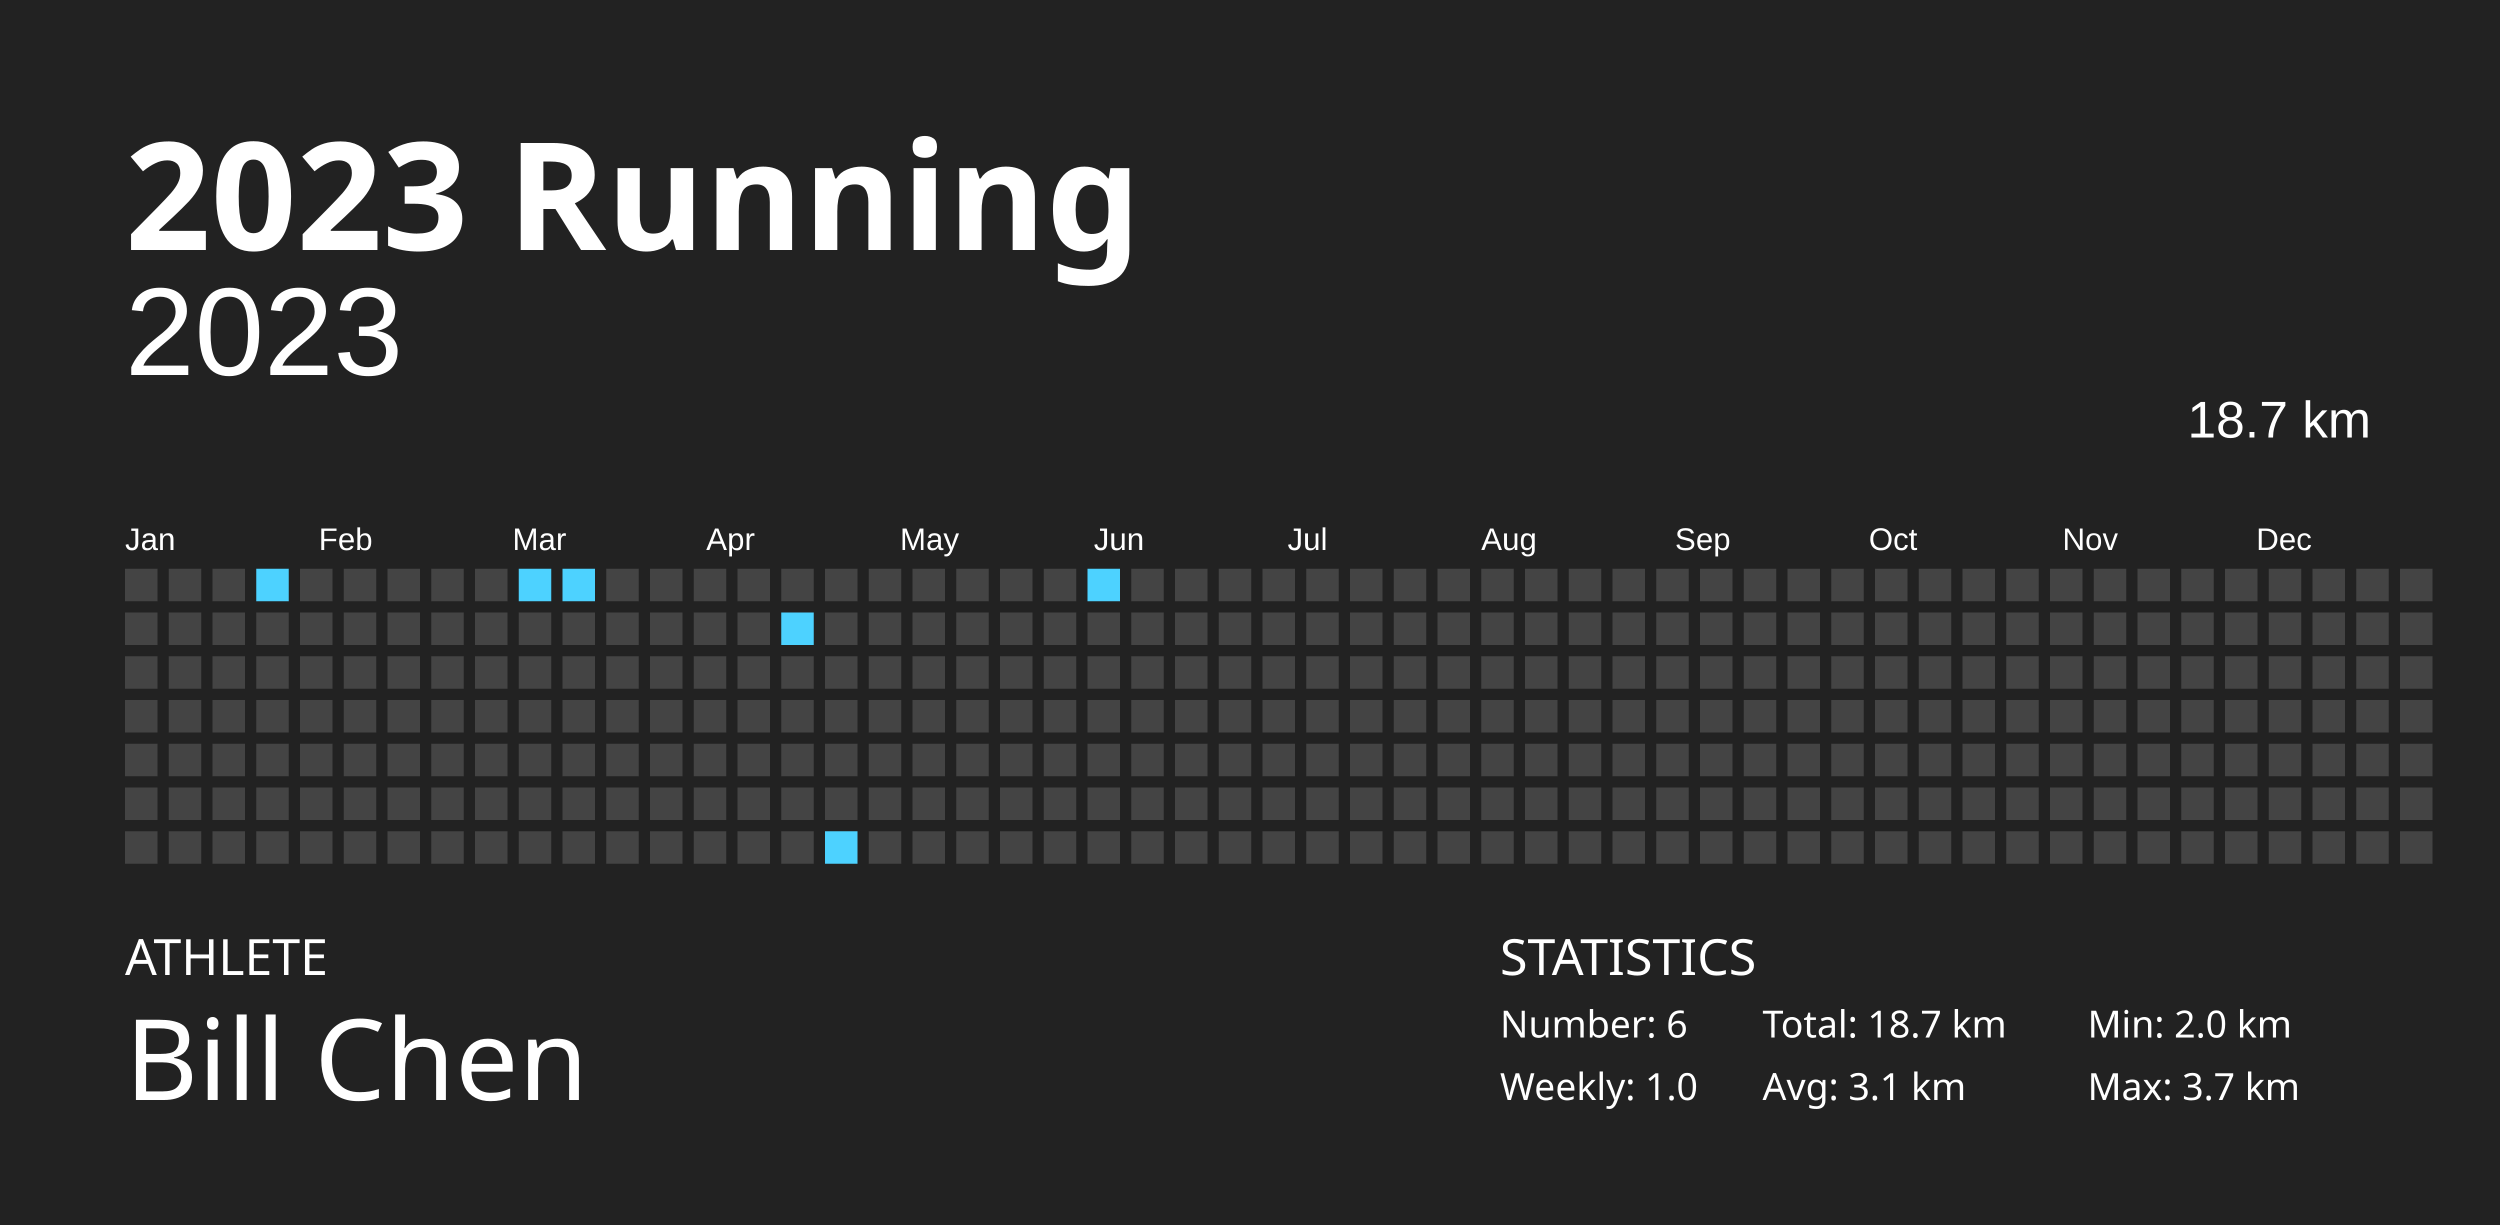
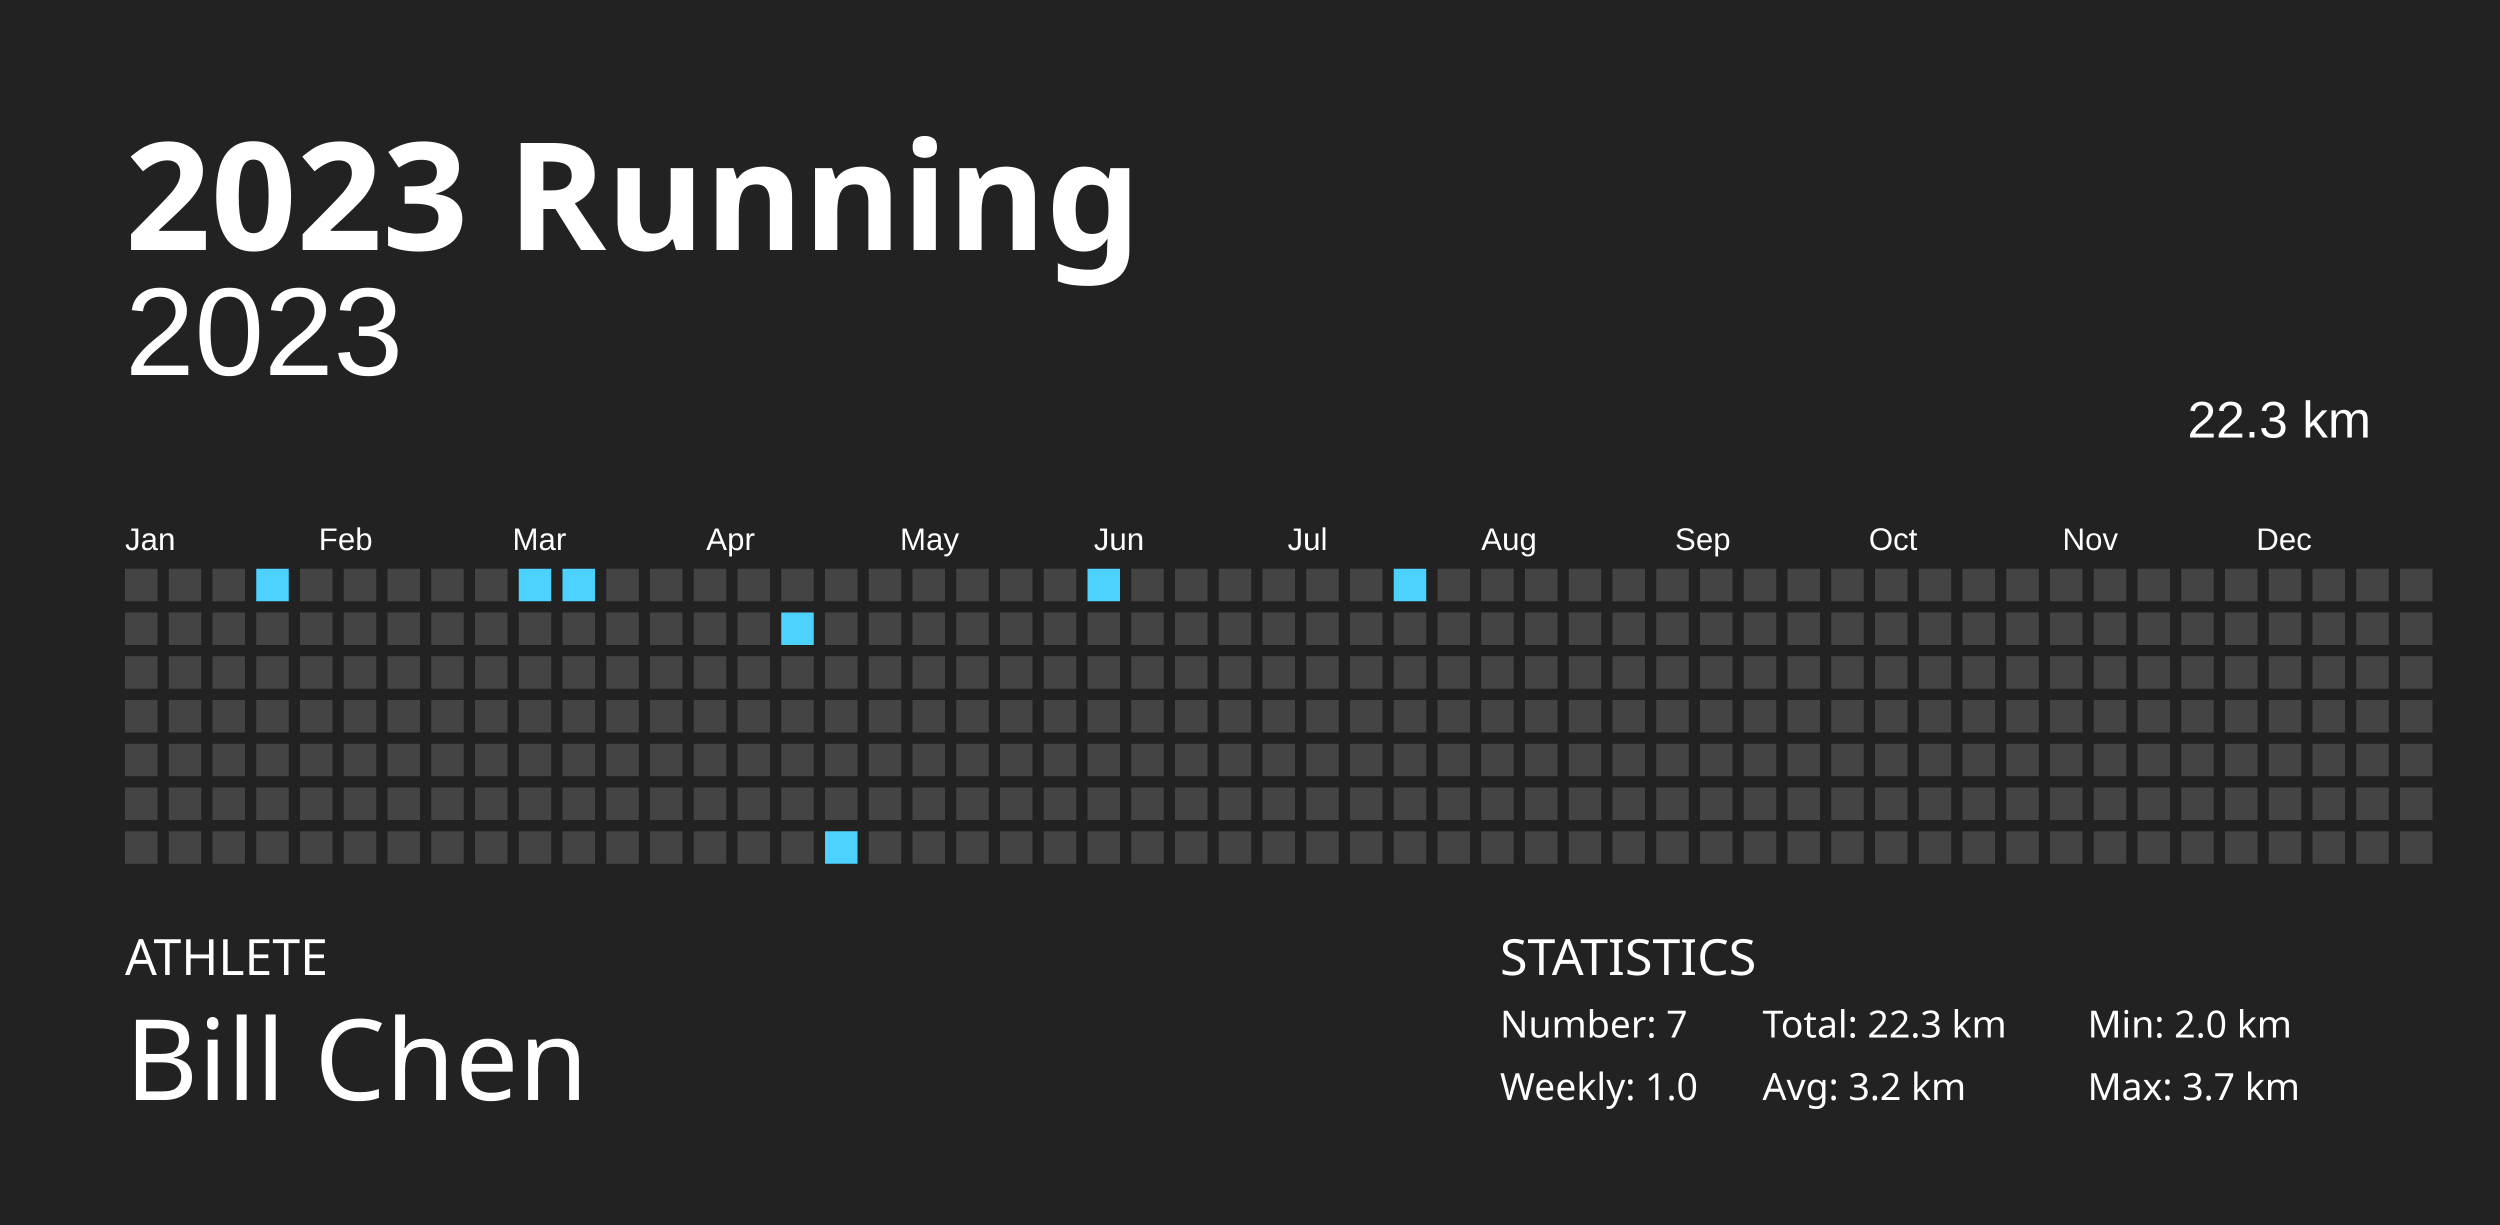
<svg xmlns="http://www.w3.org/2000/svg" baseProfile="full" height="98mm" version="1.1" viewBox="0,0,200,98" width="200mm">
  <defs />
  <rect fill="#222222" height="98" width="200" x="0" y="0" />
  <text fill="#FFFFFF" style="font-size:12px; font-family:Futura; font-weight:bold;" x="10" y="20">2023 Running</text>
  <text fill="#FFFFFF" style="font-size:4px; font-family:Futura" x="10" y="78">ATHLETE</text>
  <text fill="#FFFFFF" style="font-size:9px; font-family:Futura" x="10" y="88">Bill Chen</text>
  <text fill="#FFFFFF" style="font-size:4px; font-family:Futura" x="120" y="78">STATISTICS</text>
-   <text fill="#FFFFFF" style="font-size:3px; font-family:Futura" x="120" y="83">Number: 6</text>
+   <text fill="#FFFFFF" style="font-size:3px; font-family:Futura" x="120" y="83">Number: 7</text>
  <text fill="#FFFFFF" style="font-size:3px; font-family:Futura" x="120" y="88">Weekly: 1.0</text>
-   <text fill="#FFFFFF" style="font-size:3px; font-family:Futura" x="141" y="83">Total: 18.7 km</text>
-   <text fill="#FFFFFF" style="font-size:3px; font-family:Futura" x="141" y="88">Avg: 3.1 km</text>
+   <text fill="#FFFFFF" style="font-size:3px; font-family:Futura" x="141" y="83">Total: 22.3 km</text>
+   <text fill="#FFFFFF" style="font-size:3px; font-family:Futura" x="141" y="88">Avg: 3.2 km</text>
  <text fill="#FFFFFF" style="font-size:3px; font-family:Futura" x="167" y="83">Min: 2.0 km</text>
  <text fill="#FFFFFF" style="font-size:3px; font-family:Futura" x="167" y="88">Max: 3.7 km</text>
  <text alignment-baseline="hanging" fill="#FFFFFF" style="font-size:10.0px; font-family:Arial;" x="10" y="30">2023</text>
-   <text alignment-baseline="hanging" fill="#FFFFFF" style="font-size:4.125px; font-family:Arial;" x="175" y="35">18.7 km</text>
+   <text alignment-baseline="hanging" fill="#FFFFFF" style="font-size:4.125px; font-family:Arial;" x="175" y="35">22.3 km</text>
  <text fill="#FFFFFF" style="font-size:2.5px; font-family:Arial" x="10.0" y="44">Jan</text>
  <text fill="#FFFFFF" style="font-size:2.5px; font-family:Arial" x="25.5" y="44">Feb</text>
  <text fill="#FFFFFF" style="font-size:2.5px; font-family:Arial" x="41.0" y="44">Mar</text>
  <text fill="#FFFFFF" style="font-size:2.5px; font-family:Arial" x="56.5" y="44">Apr</text>
  <text fill="#FFFFFF" style="font-size:2.5px; font-family:Arial" x="72.0" y="44">May</text>
  <text fill="#FFFFFF" style="font-size:2.5px; font-family:Arial" x="87.5" y="44">Jun</text>
  <text fill="#FFFFFF" style="font-size:2.5px; font-family:Arial" x="103.0" y="44">Jul</text>
  <text fill="#FFFFFF" style="font-size:2.5px; font-family:Arial" x="118.5" y="44">Aug</text>
  <text fill="#FFFFFF" style="font-size:2.5px; font-family:Arial" x="134.0" y="44">Sep</text>
  <text fill="#FFFFFF" style="font-size:2.5px; font-family:Arial" x="149.5" y="44">Oct</text>
  <text fill="#FFFFFF" style="font-size:2.5px; font-family:Arial" x="165.0" y="44">Nov</text>
  <text fill="#FFFFFF" style="font-size:2.5px; font-family:Arial" x="180.5" y="44">Dec</text>
  <rect fill="#444444" height="2.6" width="2.6" x="10.0" y="45.5" />
  <rect fill="#444444" height="2.6" width="2.6" x="10.0" y="49.0" />
  <rect fill="#444444" height="2.6" width="2.6" x="10.0" y="52.5" />
  <rect fill="#444444" height="2.6" width="2.6" x="10.0" y="56.0" />
  <rect fill="#444444" height="2.6" width="2.6" x="10.0" y="59.5" />
  <rect fill="#444444" height="2.6" width="2.6" x="10.0" y="63.0" />
  <rect fill="#444444" height="2.6" width="2.6" x="10.0" y="66.5" />
  <rect fill="#444444" height="2.6" width="2.6" x="13.5" y="45.5" />
  <rect fill="#444444" height="2.6" width="2.6" x="13.5" y="49.0" />
  <rect fill="#444444" height="2.6" width="2.6" x="13.5" y="52.5" />
  <rect fill="#444444" height="2.6" width="2.6" x="13.5" y="56.0" />
  <rect fill="#444444" height="2.6" width="2.6" x="13.5" y="59.5" />
  <rect fill="#444444" height="2.6" width="2.6" x="13.5" y="63.0" />
  <rect fill="#444444" height="2.6" width="2.6" x="13.5" y="66.5" />
  <rect fill="#444444" height="2.6" width="2.6" x="17.0" y="45.5" />
  <rect fill="#444444" height="2.6" width="2.6" x="17.0" y="49.0" />
  <rect fill="#444444" height="2.6" width="2.6" x="17.0" y="52.5" />
  <rect fill="#444444" height="2.6" width="2.6" x="17.0" y="56.0" />
  <rect fill="#444444" height="2.6" width="2.6" x="17.0" y="59.5" />
  <rect fill="#444444" height="2.6" width="2.6" x="17.0" y="63.0" />
  <rect fill="#444444" height="2.6" width="2.6" x="17.0" y="66.5" />
  <rect fill="#4dd2ff" height="2.6" width="2.6" x="20.5" y="45.5" />
  <rect fill="#444444" height="2.6" width="2.6" x="20.5" y="49.0" />
  <rect fill="#444444" height="2.6" width="2.6" x="20.5" y="52.5" />
  <rect fill="#444444" height="2.6" width="2.6" x="20.5" y="56.0" />
  <rect fill="#444444" height="2.6" width="2.6" x="20.5" y="59.5" />
  <rect fill="#444444" height="2.6" width="2.6" x="20.5" y="63.0" />
  <rect fill="#444444" height="2.6" width="2.6" x="20.5" y="66.5" />
  <rect fill="#444444" height="2.6" width="2.6" x="24.0" y="45.5" />
  <rect fill="#444444" height="2.6" width="2.6" x="24.0" y="49.0" />
  <rect fill="#444444" height="2.6" width="2.6" x="24.0" y="52.5" />
  <rect fill="#444444" height="2.6" width="2.6" x="24.0" y="56.0" />
  <rect fill="#444444" height="2.6" width="2.6" x="24.0" y="59.5" />
  <rect fill="#444444" height="2.6" width="2.6" x="24.0" y="63.0" />
  <rect fill="#444444" height="2.6" width="2.6" x="24.0" y="66.5" />
  <rect fill="#444444" height="2.6" width="2.6" x="27.5" y="45.5" />
  <rect fill="#444444" height="2.6" width="2.6" x="27.5" y="49.0" />
  <rect fill="#444444" height="2.6" width="2.6" x="27.5" y="52.5" />
  <rect fill="#444444" height="2.6" width="2.6" x="27.5" y="56.0" />
  <rect fill="#444444" height="2.6" width="2.6" x="27.5" y="59.5" />
  <rect fill="#444444" height="2.6" width="2.6" x="27.5" y="63.0" />
  <rect fill="#444444" height="2.6" width="2.6" x="27.5" y="66.5" />
  <rect fill="#444444" height="2.6" width="2.6" x="31.0" y="45.5" />
  <rect fill="#444444" height="2.6" width="2.6" x="31.0" y="49.0" />
  <rect fill="#444444" height="2.6" width="2.6" x="31.0" y="52.5" />
  <rect fill="#444444" height="2.6" width="2.6" x="31.0" y="56.0" />
  <rect fill="#444444" height="2.6" width="2.6" x="31.0" y="59.5" />
  <rect fill="#444444" height="2.6" width="2.6" x="31.0" y="63.0" />
  <rect fill="#444444" height="2.6" width="2.6" x="31.0" y="66.5" />
  <rect fill="#444444" height="2.6" width="2.6" x="34.5" y="45.5" />
  <rect fill="#444444" height="2.6" width="2.6" x="34.5" y="49.0" />
  <rect fill="#444444" height="2.6" width="2.6" x="34.5" y="52.5" />
  <rect fill="#444444" height="2.6" width="2.6" x="34.5" y="56.0" />
  <rect fill="#444444" height="2.6" width="2.6" x="34.5" y="59.5" />
  <rect fill="#444444" height="2.6" width="2.6" x="34.5" y="63.0" />
  <rect fill="#444444" height="2.6" width="2.6" x="34.5" y="66.5" />
  <rect fill="#444444" height="2.6" width="2.6" x="38.0" y="45.5" />
  <rect fill="#444444" height="2.6" width="2.6" x="38.0" y="49.0" />
  <rect fill="#444444" height="2.6" width="2.6" x="38.0" y="52.5" />
  <rect fill="#444444" height="2.6" width="2.6" x="38.0" y="56.0" />
  <rect fill="#444444" height="2.6" width="2.6" x="38.0" y="59.5" />
  <rect fill="#444444" height="2.6" width="2.6" x="38.0" y="63.0" />
  <rect fill="#444444" height="2.6" width="2.6" x="38.0" y="66.5" />
  <rect fill="#4dd2ff" height="2.6" width="2.6" x="41.5" y="45.5" />
  <rect fill="#444444" height="2.6" width="2.6" x="41.5" y="49.0" />
  <rect fill="#444444" height="2.6" width="2.6" x="41.5" y="52.5" />
  <rect fill="#444444" height="2.6" width="2.6" x="41.5" y="56.0" />
  <rect fill="#444444" height="2.6" width="2.6" x="41.5" y="59.5" />
  <rect fill="#444444" height="2.6" width="2.6" x="41.5" y="63.0" />
  <rect fill="#444444" height="2.6" width="2.6" x="41.5" y="66.5" />
  <rect fill="#4dd2ff" height="2.6" width="2.6" x="45.0" y="45.5" />
  <rect fill="#444444" height="2.6" width="2.6" x="45.0" y="49.0" />
  <rect fill="#444444" height="2.6" width="2.6" x="45.0" y="52.5" />
  <rect fill="#444444" height="2.6" width="2.6" x="45.0" y="56.0" />
  <rect fill="#444444" height="2.6" width="2.6" x="45.0" y="59.5" />
  <rect fill="#444444" height="2.6" width="2.6" x="45.0" y="63.0" />
  <rect fill="#444444" height="2.6" width="2.6" x="45.0" y="66.5" />
  <rect fill="#444444" height="2.6" width="2.6" x="48.5" y="45.5" />
  <rect fill="#444444" height="2.6" width="2.6" x="48.5" y="49.0" />
  <rect fill="#444444" height="2.6" width="2.6" x="48.5" y="52.5" />
  <rect fill="#444444" height="2.6" width="2.6" x="48.5" y="56.0" />
  <rect fill="#444444" height="2.6" width="2.6" x="48.5" y="59.5" />
  <rect fill="#444444" height="2.6" width="2.6" x="48.5" y="63.0" />
  <rect fill="#444444" height="2.6" width="2.6" x="48.5" y="66.5" />
  <rect fill="#444444" height="2.6" width="2.6" x="52.0" y="45.5" />
  <rect fill="#444444" height="2.6" width="2.6" x="52.0" y="49.0" />
  <rect fill="#444444" height="2.6" width="2.6" x="52.0" y="52.5" />
  <rect fill="#444444" height="2.6" width="2.6" x="52.0" y="56.0" />
  <rect fill="#444444" height="2.6" width="2.6" x="52.0" y="59.5" />
  <rect fill="#444444" height="2.6" width="2.6" x="52.0" y="63.0" />
  <rect fill="#444444" height="2.6" width="2.6" x="52.0" y="66.5" />
  <rect fill="#444444" height="2.6" width="2.6" x="55.5" y="45.5" />
  <rect fill="#444444" height="2.6" width="2.6" x="55.5" y="49.0" />
  <rect fill="#444444" height="2.6" width="2.6" x="55.5" y="52.5" />
  <rect fill="#444444" height="2.6" width="2.6" x="55.5" y="56.0" />
  <rect fill="#444444" height="2.6" width="2.6" x="55.5" y="59.5" />
  <rect fill="#444444" height="2.6" width="2.6" x="55.5" y="63.0" />
  <rect fill="#444444" height="2.6" width="2.6" x="55.5" y="66.5" />
  <rect fill="#444444" height="2.6" width="2.6" x="59.0" y="45.5" />
  <rect fill="#444444" height="2.6" width="2.6" x="59.0" y="49.0" />
  <rect fill="#444444" height="2.6" width="2.6" x="59.0" y="52.5" />
  <rect fill="#444444" height="2.6" width="2.6" x="59.0" y="56.0" />
  <rect fill="#444444" height="2.6" width="2.6" x="59.0" y="59.5" />
  <rect fill="#444444" height="2.6" width="2.6" x="59.0" y="63.0" />
  <rect fill="#444444" height="2.6" width="2.6" x="59.0" y="66.5" />
  <rect fill="#444444" height="2.6" width="2.6" x="62.5" y="45.5" />
  <rect fill="#4dd2ff" height="2.6" width="2.6" x="62.5" y="49.0" />
  <rect fill="#444444" height="2.6" width="2.6" x="62.5" y="52.5" />
  <rect fill="#444444" height="2.6" width="2.6" x="62.5" y="56.0" />
  <rect fill="#444444" height="2.6" width="2.6" x="62.5" y="59.5" />
  <rect fill="#444444" height="2.6" width="2.6" x="62.5" y="63.0" />
  <rect fill="#444444" height="2.6" width="2.6" x="62.5" y="66.5" />
  <rect fill="#444444" height="2.6" width="2.6" x="66.0" y="45.5" />
  <rect fill="#444444" height="2.6" width="2.6" x="66.0" y="49.0" />
  <rect fill="#444444" height="2.6" width="2.6" x="66.0" y="52.5" />
  <rect fill="#444444" height="2.6" width="2.6" x="66.0" y="56.0" />
  <rect fill="#444444" height="2.6" width="2.6" x="66.0" y="59.5" />
  <rect fill="#444444" height="2.6" width="2.6" x="66.0" y="63.0" />
  <rect fill="#4dd2ff" height="2.6" width="2.6" x="66.0" y="66.5" />
  <rect fill="#444444" height="2.6" width="2.6" x="69.5" y="45.5" />
  <rect fill="#444444" height="2.6" width="2.6" x="69.5" y="49.0" />
  <rect fill="#444444" height="2.6" width="2.6" x="69.5" y="52.5" />
  <rect fill="#444444" height="2.6" width="2.6" x="69.5" y="56.0" />
  <rect fill="#444444" height="2.6" width="2.6" x="69.5" y="59.5" />
  <rect fill="#444444" height="2.6" width="2.6" x="69.5" y="63.0" />
  <rect fill="#444444" height="2.6" width="2.6" x="69.5" y="66.5" />
  <rect fill="#444444" height="2.6" width="2.6" x="73.0" y="45.5" />
  <rect fill="#444444" height="2.6" width="2.6" x="73.0" y="49.0" />
  <rect fill="#444444" height="2.6" width="2.6" x="73.0" y="52.5" />
  <rect fill="#444444" height="2.6" width="2.6" x="73.0" y="56.0" />
  <rect fill="#444444" height="2.6" width="2.6" x="73.0" y="59.5" />
  <rect fill="#444444" height="2.6" width="2.6" x="73.0" y="63.0" />
  <rect fill="#444444" height="2.6" width="2.6" x="73.0" y="66.5" />
  <rect fill="#444444" height="2.6" width="2.6" x="76.5" y="45.5" />
  <rect fill="#444444" height="2.6" width="2.6" x="76.5" y="49.0" />
  <rect fill="#444444" height="2.6" width="2.6" x="76.5" y="52.5" />
  <rect fill="#444444" height="2.6" width="2.6" x="76.5" y="56.0" />
  <rect fill="#444444" height="2.6" width="2.6" x="76.5" y="59.5" />
  <rect fill="#444444" height="2.6" width="2.6" x="76.5" y="63.0" />
  <rect fill="#444444" height="2.6" width="2.6" x="76.5" y="66.5" />
  <rect fill="#444444" height="2.6" width="2.6" x="80.0" y="45.5" />
  <rect fill="#444444" height="2.6" width="2.6" x="80.0" y="49.0" />
  <rect fill="#444444" height="2.6" width="2.6" x="80.0" y="52.5" />
  <rect fill="#444444" height="2.6" width="2.6" x="80.0" y="56.0" />
  <rect fill="#444444" height="2.6" width="2.6" x="80.0" y="59.5" />
  <rect fill="#444444" height="2.6" width="2.6" x="80.0" y="63.0" />
  <rect fill="#444444" height="2.6" width="2.6" x="80.0" y="66.5" />
  <rect fill="#444444" height="2.6" width="2.6" x="83.5" y="45.5" />
  <rect fill="#444444" height="2.6" width="2.6" x="83.5" y="49.0" />
  <rect fill="#444444" height="2.6" width="2.6" x="83.5" y="52.5" />
  <rect fill="#444444" height="2.6" width="2.6" x="83.5" y="56.0" />
  <rect fill="#444444" height="2.6" width="2.6" x="83.5" y="59.5" />
  <rect fill="#444444" height="2.6" width="2.6" x="83.5" y="63.0" />
  <rect fill="#444444" height="2.6" width="2.6" x="83.5" y="66.5" />
  <rect fill="#4dd2ff" height="2.6" width="2.6" x="87.0" y="45.5" />
  <rect fill="#444444" height="2.6" width="2.6" x="87.0" y="49.0" />
  <rect fill="#444444" height="2.6" width="2.6" x="87.0" y="52.5" />
  <rect fill="#444444" height="2.6" width="2.6" x="87.0" y="56.0" />
  <rect fill="#444444" height="2.6" width="2.6" x="87.0" y="59.5" />
  <rect fill="#444444" height="2.6" width="2.6" x="87.0" y="63.0" />
  <rect fill="#444444" height="2.6" width="2.6" x="87.0" y="66.5" />
  <rect fill="#444444" height="2.6" width="2.6" x="90.5" y="45.5" />
  <rect fill="#444444" height="2.6" width="2.6" x="90.5" y="49.0" />
  <rect fill="#444444" height="2.6" width="2.6" x="90.5" y="52.5" />
  <rect fill="#444444" height="2.6" width="2.6" x="90.5" y="56.0" />
  <rect fill="#444444" height="2.6" width="2.6" x="90.5" y="59.5" />
  <rect fill="#444444" height="2.6" width="2.6" x="90.5" y="63.0" />
  <rect fill="#444444" height="2.6" width="2.6" x="90.5" y="66.5" />
  <rect fill="#444444" height="2.6" width="2.6" x="94.0" y="45.5" />
  <rect fill="#444444" height="2.6" width="2.6" x="94.0" y="49.0" />
  <rect fill="#444444" height="2.6" width="2.6" x="94.0" y="52.5" />
  <rect fill="#444444" height="2.6" width="2.6" x="94.0" y="56.0" />
  <rect fill="#444444" height="2.6" width="2.6" x="94.0" y="59.5" />
  <rect fill="#444444" height="2.6" width="2.6" x="94.0" y="63.0" />
  <rect fill="#444444" height="2.6" width="2.6" x="94.0" y="66.5" />
  <rect fill="#444444" height="2.6" width="2.6" x="97.5" y="45.5" />
  <rect fill="#444444" height="2.6" width="2.6" x="97.5" y="49.0" />
  <rect fill="#444444" height="2.6" width="2.6" x="97.5" y="52.5" />
  <rect fill="#444444" height="2.6" width="2.6" x="97.5" y="56.0" />
  <rect fill="#444444" height="2.6" width="2.6" x="97.5" y="59.5" />
  <rect fill="#444444" height="2.6" width="2.6" x="97.5" y="63.0" />
  <rect fill="#444444" height="2.6" width="2.6" x="97.5" y="66.5" />
  <rect fill="#444444" height="2.6" width="2.6" x="101.0" y="45.5" />
  <rect fill="#444444" height="2.6" width="2.6" x="101.0" y="49.0" />
  <rect fill="#444444" height="2.6" width="2.6" x="101.0" y="52.5" />
  <rect fill="#444444" height="2.6" width="2.6" x="101.0" y="56.0" />
  <rect fill="#444444" height="2.6" width="2.6" x="101.0" y="59.5" />
  <rect fill="#444444" height="2.6" width="2.6" x="101.0" y="63.0" />
  <rect fill="#444444" height="2.6" width="2.6" x="101.0" y="66.5" />
  <rect fill="#444444" height="2.6" width="2.6" x="104.5" y="45.5" />
  <rect fill="#444444" height="2.6" width="2.6" x="104.5" y="49.0" />
  <rect fill="#444444" height="2.6" width="2.6" x="104.5" y="52.5" />
  <rect fill="#444444" height="2.6" width="2.6" x="104.5" y="56.0" />
  <rect fill="#444444" height="2.6" width="2.6" x="104.5" y="59.5" />
  <rect fill="#444444" height="2.6" width="2.6" x="104.5" y="63.0" />
  <rect fill="#444444" height="2.6" width="2.6" x="104.5" y="66.5" />
  <rect fill="#444444" height="2.6" width="2.6" x="108.0" y="45.5" />
  <rect fill="#444444" height="2.6" width="2.6" x="108.0" y="49.0" />
  <rect fill="#444444" height="2.6" width="2.6" x="108.0" y="52.5" />
  <rect fill="#444444" height="2.6" width="2.6" x="108.0" y="56.0" />
  <rect fill="#444444" height="2.6" width="2.6" x="108.0" y="59.5" />
  <rect fill="#444444" height="2.6" width="2.6" x="108.0" y="63.0" />
  <rect fill="#444444" height="2.6" width="2.6" x="108.0" y="66.5" />
-   <rect fill="#444444" height="2.6" width="2.6" x="111.5" y="45.5" />
+   <rect fill="#4dd2ff" height="2.6" width="2.6" x="111.5" y="45.5" />
  <rect fill="#444444" height="2.6" width="2.6" x="111.5" y="49.0" />
  <rect fill="#444444" height="2.6" width="2.6" x="111.5" y="52.5" />
  <rect fill="#444444" height="2.6" width="2.6" x="111.5" y="56.0" />
  <rect fill="#444444" height="2.6" width="2.6" x="111.5" y="59.5" />
  <rect fill="#444444" height="2.6" width="2.6" x="111.5" y="63.0" />
  <rect fill="#444444" height="2.6" width="2.6" x="111.5" y="66.5" />
  <rect fill="#444444" height="2.6" width="2.6" x="115.0" y="45.5" />
  <rect fill="#444444" height="2.6" width="2.6" x="115.0" y="49.0" />
  <rect fill="#444444" height="2.6" width="2.6" x="115.0" y="52.5" />
  <rect fill="#444444" height="2.6" width="2.6" x="115.0" y="56.0" />
  <rect fill="#444444" height="2.6" width="2.6" x="115.0" y="59.5" />
  <rect fill="#444444" height="2.6" width="2.6" x="115.0" y="63.0" />
  <rect fill="#444444" height="2.6" width="2.6" x="115.0" y="66.5" />
  <rect fill="#444444" height="2.6" width="2.6" x="118.5" y="45.5" />
  <rect fill="#444444" height="2.6" width="2.6" x="118.5" y="49.0" />
  <rect fill="#444444" height="2.6" width="2.6" x="118.5" y="52.5" />
  <rect fill="#444444" height="2.6" width="2.6" x="118.5" y="56.0" />
  <rect fill="#444444" height="2.6" width="2.6" x="118.5" y="59.5" />
  <rect fill="#444444" height="2.6" width="2.6" x="118.5" y="63.0" />
  <rect fill="#444444" height="2.6" width="2.6" x="118.5" y="66.5" />
  <rect fill="#444444" height="2.6" width="2.6" x="122.0" y="45.5" />
  <rect fill="#444444" height="2.6" width="2.6" x="122.0" y="49.0" />
  <rect fill="#444444" height="2.6" width="2.6" x="122.0" y="52.5" />
  <rect fill="#444444" height="2.6" width="2.6" x="122.0" y="56.0" />
  <rect fill="#444444" height="2.6" width="2.6" x="122.0" y="59.5" />
  <rect fill="#444444" height="2.6" width="2.6" x="122.0" y="63.0" />
  <rect fill="#444444" height="2.6" width="2.6" x="122.0" y="66.5" />
  <rect fill="#444444" height="2.6" width="2.6" x="125.5" y="45.5" />
  <rect fill="#444444" height="2.6" width="2.6" x="125.5" y="49.0" />
  <rect fill="#444444" height="2.6" width="2.6" x="125.5" y="52.5" />
  <rect fill="#444444" height="2.6" width="2.6" x="125.5" y="56.0" />
  <rect fill="#444444" height="2.6" width="2.6" x="125.5" y="59.5" />
  <rect fill="#444444" height="2.6" width="2.6" x="125.5" y="63.0" />
  <rect fill="#444444" height="2.6" width="2.6" x="125.5" y="66.5" />
  <rect fill="#444444" height="2.6" width="2.6" x="129.0" y="45.5" />
  <rect fill="#444444" height="2.6" width="2.6" x="129.0" y="49.0" />
  <rect fill="#444444" height="2.6" width="2.6" x="129.0" y="52.5" />
  <rect fill="#444444" height="2.6" width="2.6" x="129.0" y="56.0" />
  <rect fill="#444444" height="2.6" width="2.6" x="129.0" y="59.5" />
  <rect fill="#444444" height="2.6" width="2.6" x="129.0" y="63.0" />
  <rect fill="#444444" height="2.6" width="2.6" x="129.0" y="66.5" />
  <rect fill="#444444" height="2.6" width="2.6" x="132.5" y="45.5" />
  <rect fill="#444444" height="2.6" width="2.6" x="132.5" y="49.0" />
  <rect fill="#444444" height="2.6" width="2.6" x="132.5" y="52.5" />
  <rect fill="#444444" height="2.6" width="2.6" x="132.5" y="56.0" />
  <rect fill="#444444" height="2.6" width="2.6" x="132.5" y="59.5" />
  <rect fill="#444444" height="2.6" width="2.6" x="132.5" y="63.0" />
  <rect fill="#444444" height="2.6" width="2.6" x="132.5" y="66.5" />
  <rect fill="#444444" height="2.6" width="2.6" x="136.0" y="45.5" />
  <rect fill="#444444" height="2.6" width="2.6" x="136.0" y="49.0" />
  <rect fill="#444444" height="2.6" width="2.6" x="136.0" y="52.5" />
  <rect fill="#444444" height="2.6" width="2.6" x="136.0" y="56.0" />
  <rect fill="#444444" height="2.6" width="2.6" x="136.0" y="59.5" />
  <rect fill="#444444" height="2.6" width="2.6" x="136.0" y="63.0" />
  <rect fill="#444444" height="2.6" width="2.6" x="136.0" y="66.5" />
  <rect fill="#444444" height="2.6" width="2.6" x="139.5" y="45.5" />
  <rect fill="#444444" height="2.6" width="2.6" x="139.5" y="49.0" />
  <rect fill="#444444" height="2.6" width="2.6" x="139.5" y="52.5" />
  <rect fill="#444444" height="2.6" width="2.6" x="139.5" y="56.0" />
  <rect fill="#444444" height="2.6" width="2.6" x="139.5" y="59.5" />
  <rect fill="#444444" height="2.6" width="2.6" x="139.5" y="63.0" />
  <rect fill="#444444" height="2.6" width="2.6" x="139.5" y="66.5" />
  <rect fill="#444444" height="2.6" width="2.6" x="143.0" y="45.5" />
  <rect fill="#444444" height="2.6" width="2.6" x="143.0" y="49.0" />
  <rect fill="#444444" height="2.6" width="2.6" x="143.0" y="52.5" />
  <rect fill="#444444" height="2.6" width="2.6" x="143.0" y="56.0" />
  <rect fill="#444444" height="2.6" width="2.6" x="143.0" y="59.5" />
  <rect fill="#444444" height="2.6" width="2.6" x="143.0" y="63.0" />
  <rect fill="#444444" height="2.6" width="2.6" x="143.0" y="66.5" />
  <rect fill="#444444" height="2.6" width="2.6" x="146.5" y="45.5" />
  <rect fill="#444444" height="2.6" width="2.6" x="146.5" y="49.0" />
  <rect fill="#444444" height="2.6" width="2.6" x="146.5" y="52.5" />
  <rect fill="#444444" height="2.6" width="2.6" x="146.5" y="56.0" />
  <rect fill="#444444" height="2.6" width="2.6" x="146.5" y="59.5" />
  <rect fill="#444444" height="2.6" width="2.6" x="146.5" y="63.0" />
  <rect fill="#444444" height="2.6" width="2.6" x="146.5" y="66.5" />
  <rect fill="#444444" height="2.6" width="2.6" x="150.0" y="45.5" />
  <rect fill="#444444" height="2.6" width="2.6" x="150.0" y="49.0" />
  <rect fill="#444444" height="2.6" width="2.6" x="150.0" y="52.5" />
  <rect fill="#444444" height="2.6" width="2.6" x="150.0" y="56.0" />
  <rect fill="#444444" height="2.6" width="2.6" x="150.0" y="59.5" />
  <rect fill="#444444" height="2.6" width="2.6" x="150.0" y="63.0" />
  <rect fill="#444444" height="2.6" width="2.6" x="150.0" y="66.5" />
  <rect fill="#444444" height="2.6" width="2.6" x="153.5" y="45.5" />
  <rect fill="#444444" height="2.6" width="2.6" x="153.5" y="49.0" />
  <rect fill="#444444" height="2.6" width="2.6" x="153.5" y="52.5" />
  <rect fill="#444444" height="2.6" width="2.6" x="153.5" y="56.0" />
  <rect fill="#444444" height="2.6" width="2.6" x="153.5" y="59.5" />
  <rect fill="#444444" height="2.6" width="2.6" x="153.5" y="63.0" />
  <rect fill="#444444" height="2.6" width="2.6" x="153.5" y="66.5" />
  <rect fill="#444444" height="2.6" width="2.6" x="157.0" y="45.5" />
  <rect fill="#444444" height="2.6" width="2.6" x="157.0" y="49.0" />
  <rect fill="#444444" height="2.6" width="2.6" x="157.0" y="52.5" />
  <rect fill="#444444" height="2.6" width="2.6" x="157.0" y="56.0" />
  <rect fill="#444444" height="2.6" width="2.6" x="157.0" y="59.5" />
  <rect fill="#444444" height="2.6" width="2.6" x="157.0" y="63.0" />
  <rect fill="#444444" height="2.6" width="2.6" x="157.0" y="66.5" />
  <rect fill="#444444" height="2.6" width="2.6" x="160.5" y="45.5" />
  <rect fill="#444444" height="2.6" width="2.6" x="160.5" y="49.0" />
  <rect fill="#444444" height="2.6" width="2.6" x="160.5" y="52.5" />
  <rect fill="#444444" height="2.6" width="2.6" x="160.5" y="56.0" />
  <rect fill="#444444" height="2.6" width="2.6" x="160.5" y="59.5" />
  <rect fill="#444444" height="2.6" width="2.6" x="160.5" y="63.0" />
  <rect fill="#444444" height="2.6" width="2.6" x="160.5" y="66.5" />
  <rect fill="#444444" height="2.6" width="2.6" x="164.0" y="45.5" />
  <rect fill="#444444" height="2.6" width="2.6" x="164.0" y="49.0" />
  <rect fill="#444444" height="2.6" width="2.6" x="164.0" y="52.5" />
  <rect fill="#444444" height="2.6" width="2.6" x="164.0" y="56.0" />
  <rect fill="#444444" height="2.6" width="2.6" x="164.0" y="59.5" />
  <rect fill="#444444" height="2.6" width="2.6" x="164.0" y="63.0" />
  <rect fill="#444444" height="2.6" width="2.6" x="164.0" y="66.5" />
  <rect fill="#444444" height="2.6" width="2.6" x="167.5" y="45.5" />
  <rect fill="#444444" height="2.6" width="2.6" x="167.5" y="49.0" />
  <rect fill="#444444" height="2.6" width="2.6" x="167.5" y="52.5" />
  <rect fill="#444444" height="2.6" width="2.6" x="167.5" y="56.0" />
  <rect fill="#444444" height="2.6" width="2.6" x="167.5" y="59.5" />
  <rect fill="#444444" height="2.6" width="2.6" x="167.5" y="63.0" />
  <rect fill="#444444" height="2.6" width="2.6" x="167.5" y="66.5" />
  <rect fill="#444444" height="2.6" width="2.6" x="171.0" y="45.5" />
  <rect fill="#444444" height="2.6" width="2.6" x="171.0" y="49.0" />
  <rect fill="#444444" height="2.6" width="2.6" x="171.0" y="52.5" />
  <rect fill="#444444" height="2.6" width="2.6" x="171.0" y="56.0" />
  <rect fill="#444444" height="2.6" width="2.6" x="171.0" y="59.5" />
  <rect fill="#444444" height="2.6" width="2.6" x="171.0" y="63.0" />
  <rect fill="#444444" height="2.6" width="2.6" x="171.0" y="66.5" />
  <rect fill="#444444" height="2.6" width="2.6" x="174.5" y="45.5" />
  <rect fill="#444444" height="2.6" width="2.6" x="174.5" y="49.0" />
  <rect fill="#444444" height="2.6" width="2.6" x="174.5" y="52.5" />
  <rect fill="#444444" height="2.6" width="2.6" x="174.5" y="56.0" />
  <rect fill="#444444" height="2.6" width="2.6" x="174.5" y="59.5" />
  <rect fill="#444444" height="2.6" width="2.6" x="174.5" y="63.0" />
  <rect fill="#444444" height="2.6" width="2.6" x="174.5" y="66.5" />
  <rect fill="#444444" height="2.6" width="2.6" x="178.0" y="45.5" />
  <rect fill="#444444" height="2.6" width="2.6" x="178.0" y="49.0" />
  <rect fill="#444444" height="2.6" width="2.6" x="178.0" y="52.5" />
  <rect fill="#444444" height="2.6" width="2.6" x="178.0" y="56.0" />
  <rect fill="#444444" height="2.6" width="2.6" x="178.0" y="59.5" />
  <rect fill="#444444" height="2.6" width="2.6" x="178.0" y="63.0" />
  <rect fill="#444444" height="2.6" width="2.6" x="178.0" y="66.5" />
  <rect fill="#444444" height="2.6" width="2.6" x="181.5" y="45.5" />
  <rect fill="#444444" height="2.6" width="2.6" x="181.5" y="49.0" />
  <rect fill="#444444" height="2.6" width="2.6" x="181.5" y="52.5" />
  <rect fill="#444444" height="2.6" width="2.6" x="181.5" y="56.0" />
  <rect fill="#444444" height="2.6" width="2.6" x="181.5" y="59.5" />
  <rect fill="#444444" height="2.6" width="2.6" x="181.5" y="63.0" />
  <rect fill="#444444" height="2.6" width="2.6" x="181.5" y="66.5" />
  <rect fill="#444444" height="2.6" width="2.6" x="185.0" y="45.5" />
  <rect fill="#444444" height="2.6" width="2.6" x="185.0" y="49.0" />
  <rect fill="#444444" height="2.6" width="2.6" x="185.0" y="52.5" />
  <rect fill="#444444" height="2.6" width="2.6" x="185.0" y="56.0" />
  <rect fill="#444444" height="2.6" width="2.6" x="185.0" y="59.5" />
  <rect fill="#444444" height="2.6" width="2.6" x="185.0" y="63.0" />
  <rect fill="#444444" height="2.6" width="2.6" x="185.0" y="66.5" />
  <rect fill="#444444" height="2.6" width="2.6" x="188.5" y="45.5" />
  <rect fill="#444444" height="2.6" width="2.6" x="188.5" y="49.0" />
  <rect fill="#444444" height="2.6" width="2.6" x="188.5" y="52.5" />
  <rect fill="#444444" height="2.6" width="2.6" x="188.5" y="56.0" />
  <rect fill="#444444" height="2.6" width="2.6" x="188.5" y="59.5" />
  <rect fill="#444444" height="2.6" width="2.6" x="188.5" y="63.0" />
  <rect fill="#444444" height="2.6" width="2.6" x="188.5" y="66.5" />
  <rect fill="#444444" height="2.6" width="2.6" x="192.0" y="45.5" />
  <rect fill="#444444" height="2.6" width="2.6" x="192.0" y="49.0" />
  <rect fill="#444444" height="2.6" width="2.6" x="192.0" y="52.5" />
  <rect fill="#444444" height="2.6" width="2.6" x="192.0" y="56.0" />
  <rect fill="#444444" height="2.6" width="2.6" x="192.0" y="59.5" />
  <rect fill="#444444" height="2.6" width="2.6" x="192.0" y="63.0" />
  <rect fill="#444444" height="2.6" width="2.6" x="192.0" y="66.5" />
</svg>
